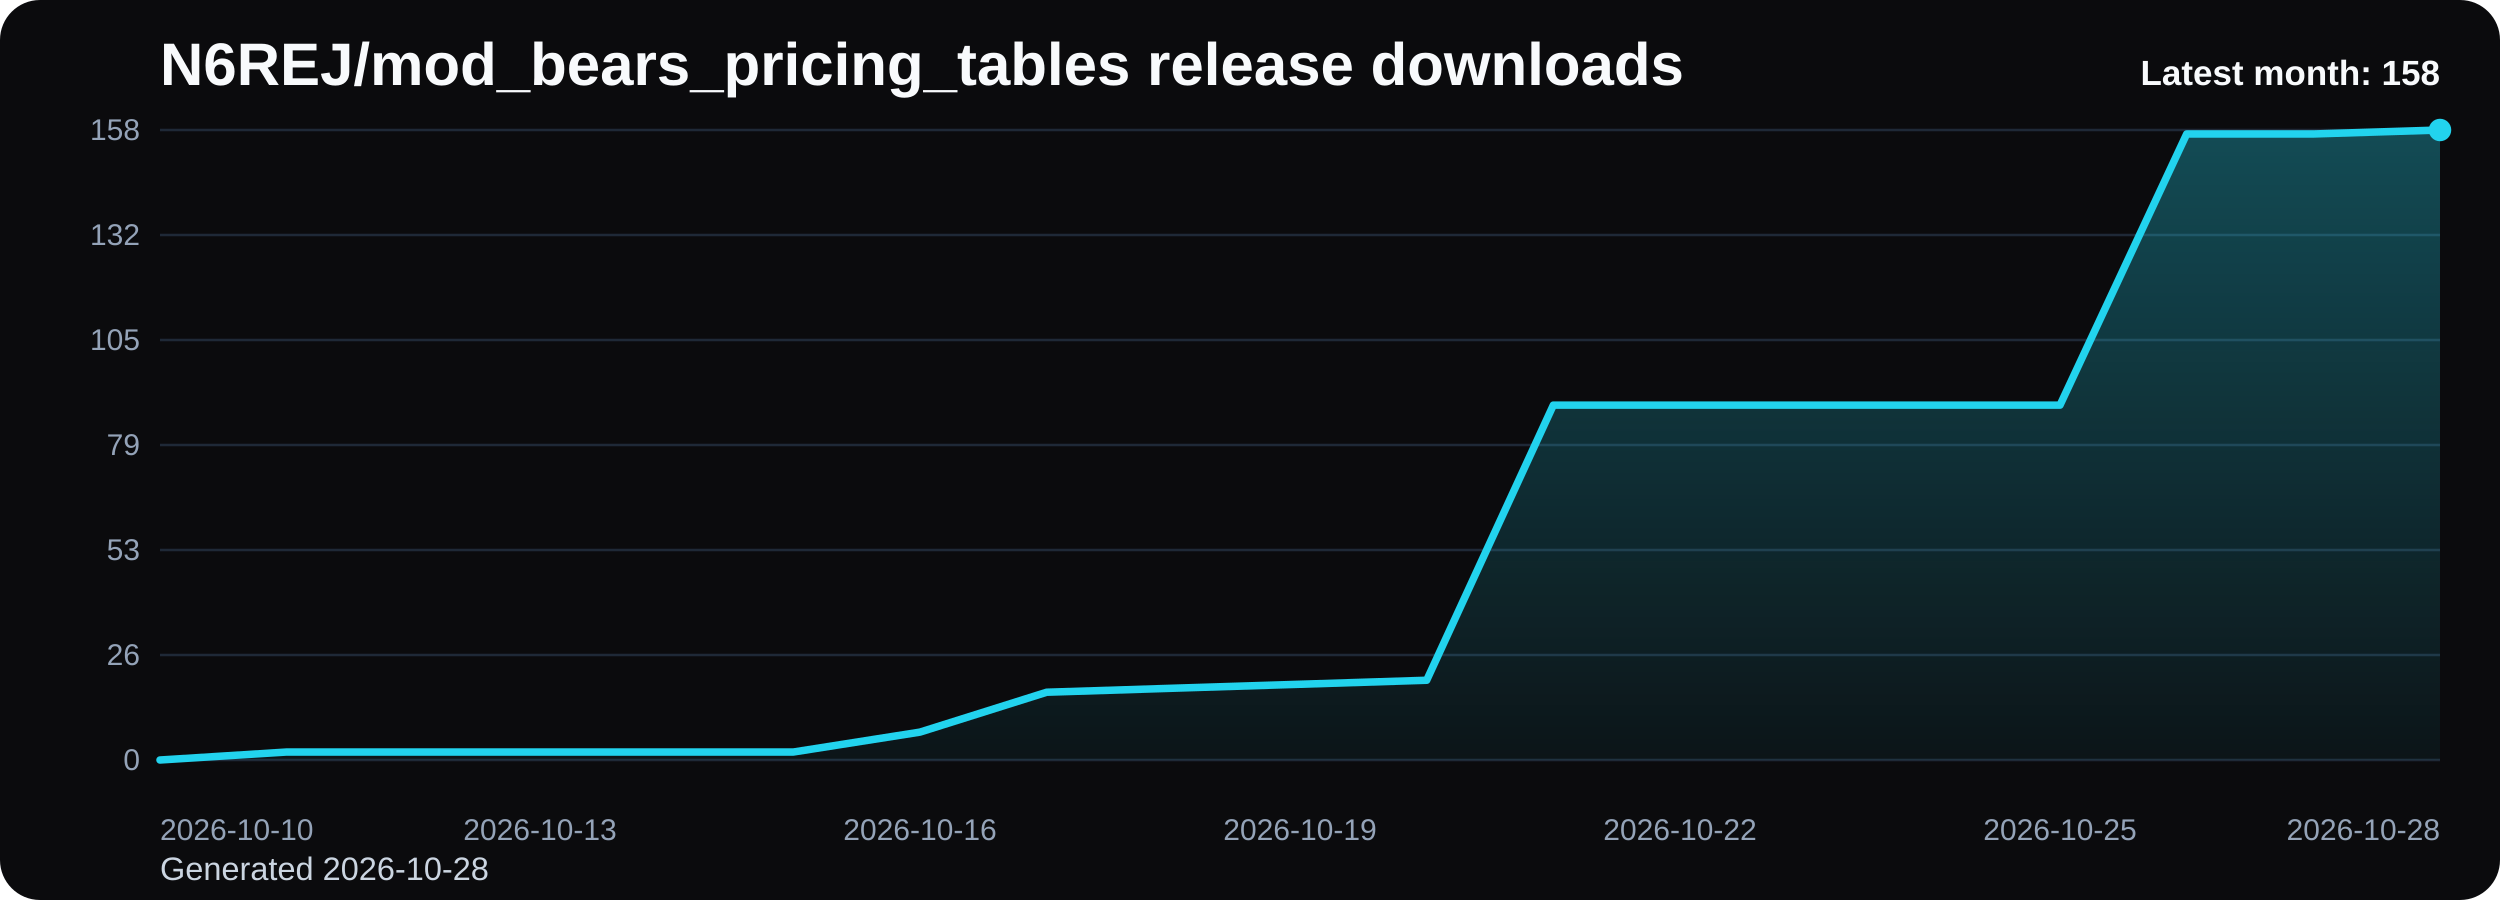
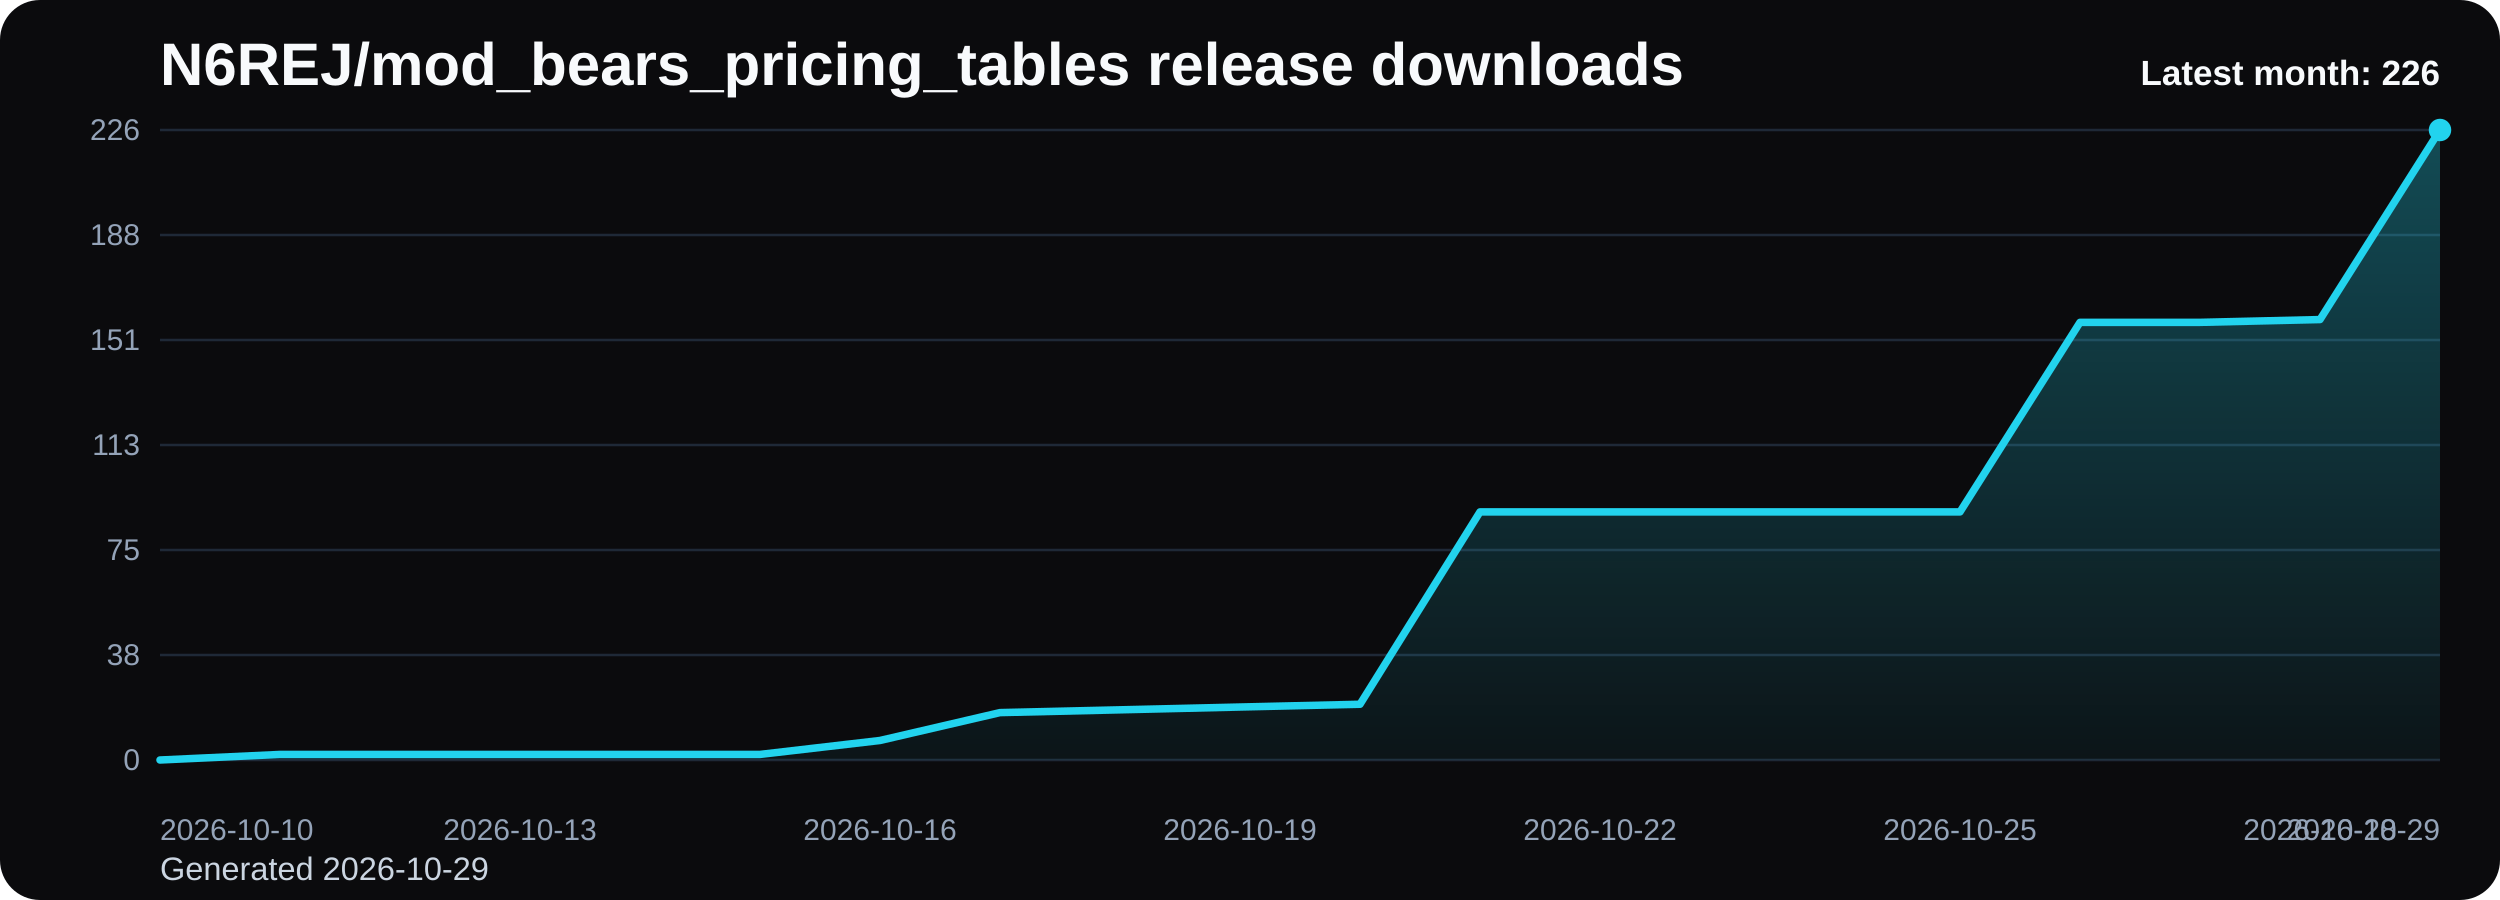
<svg xmlns="http://www.w3.org/2000/svg" viewBox="0 0 1000 360" role="img" aria-label="N6REJ/mod_bears_pricing_tables release downloads chart">
  <defs>
    <linearGradient id="fill-monthly-black" x1="0" y1="0" x2="0" y2="1">
      <stop offset="0%" stop-color="#22d3ee" stop-opacity="0.32" />
      <stop offset="100%" stop-color="#22d3ee" stop-opacity="0.05" />
    </linearGradient>
    <style>
      .bg { fill: #0b0b0d; }
      .title { font: 700 24px Arial, sans-serif; fill: #f8fafc; }
      .sub { font: 400 13px Arial, sans-serif; fill: #cbd5e1; }
      .grid { stroke: #1f2937; stroke-width: 1; }
      .axis { font: 400 12px Arial, sans-serif; fill: #94a3b8; }
      .line { fill: none; stroke: #22d3ee; stroke-width: 3; stroke-linecap: round; stroke-linejoin: round; }
      .dot { fill: #22d3ee; }
      .value { font: 600 11px Arial, sans-serif; fill: #cbd5e1; }
      .latest { font: 700 14px Arial, sans-serif; fill: #f8fafc; }
    </style>
  </defs>
  <rect class="bg" x="0" y="0" width="1000" height="360" rx="16" />
  <text class="title" x="64" y="34">N6REJ/mod_bears_pricing_tables release downloads</text>
-   <text class="sub" x="64" y="352">Generated 2026-10-28</text>
+   <text class="sub" x="64" y="352">Generated 2026-10-29</text>
  <line x1="64" y1="52.00" x2="976" y2="52.00" class="grid" />
-   <text x="56" y="56.00" text-anchor="end" class="axis">158</text>
+   <text x="56" y="56.00" text-anchor="end" class="axis">226</text>
  <line x1="64" y1="94.00" x2="976" y2="94.00" class="grid" />
-   <text x="56" y="98.00" text-anchor="end" class="axis">132</text>
+   <text x="56" y="98.00" text-anchor="end" class="axis">188</text>
  <line x1="64" y1="136.00" x2="976" y2="136.00" class="grid" />
-   <text x="56" y="140.00" text-anchor="end" class="axis">105</text>
+   <text x="56" y="140.00" text-anchor="end" class="axis">151</text>
  <line x1="64" y1="178.00" x2="976" y2="178.00" class="grid" />
-   <text x="56" y="182.00" text-anchor="end" class="axis">79</text>
+   <text x="56" y="182.00" text-anchor="end" class="axis">113</text>
  <line x1="64" y1="220.00" x2="976" y2="220.00" class="grid" />
-   <text x="56" y="224.00" text-anchor="end" class="axis">53</text>
+   <text x="56" y="224.00" text-anchor="end" class="axis">75</text>
  <line x1="64" y1="262.00" x2="976" y2="262.00" class="grid" />
-   <text x="56" y="266.00" text-anchor="end" class="axis">26</text>
+   <text x="56" y="266.00" text-anchor="end" class="axis">38</text>
  <line x1="64" y1="304.00" x2="976" y2="304.00" class="grid" />
  <text x="56" y="308.00" text-anchor="end" class="axis">0</text>
-   <path d="M 64.00 304 L 64.00 304.00 L 114.67 300.81 L 165.33 300.81 L 216.00 300.81 L 266.67 300.81 L 317.33 300.81 L 368.00 292.84 L 418.67 276.89 L 469.33 275.29 L 520.00 273.70 L 570.67 272.10 L 621.33 162.05 L 672.00 162.05 L 722.67 162.05 L 773.33 162.05 L 824.00 162.05 L 874.67 53.59 L 925.33 53.59 L 976.00 52.00 L 976.00 304 Z" fill="url(#fill-monthly-black)" />
-   <polyline class="line" points="64.00,304.00 114.67,300.81 165.33,300.81 216.00,300.81 266.67,300.81 317.33,300.81 368.00,292.84 418.67,276.89 469.33,275.29 520.00,273.70 570.67,272.10 621.33,162.05 672.00,162.05 722.67,162.05 773.33,162.05 824.00,162.05 874.67,53.59 925.33,53.59 976.00,52.00" />
+   <path d="M 64.00 304 L 64.00 304.00 L 112.00 301.77 L 160.00 301.77 L 208.00 301.77 L 256.00 301.77 L 304.00 301.77 L 352.00 296.19 L 400.00 285.04 L 448.00 283.93 L 496.00 282.81 L 544.00 281.70 L 592.00 204.76 L 640.00 204.76 L 688.00 204.76 L 736.00 204.76 L 784.00 204.76 L 832.00 128.94 L 880.00 128.94 L 928.00 127.82 L 976.00 52.00 L 976.00 304 Z" fill="url(#fill-monthly-black)" />
+   <polyline class="line" points="64.00,304.00 112.00,301.77 160.00,301.77 208.00,301.77 256.00,301.77 304.00,301.77 352.00,296.19 400.00,285.04 448.00,283.93 496.00,282.81 544.00,281.70 592.00,204.76 640.00,204.76 688.00,204.76 736.00,204.76 784.00,204.76 832.00,128.94 880.00,128.94 928.00,127.82 976.00,52.00" />
  <circle class="dot" cx="976.00" cy="52.00" r="4.5" />
  <text class="axis" x="64.00" y="336" text-anchor="start">2026-10-10</text>
-   <text class="axis" x="216.00" y="336" text-anchor="middle">2026-10-13</text>
-   <text class="axis" x="368.00" y="336" text-anchor="middle">2026-10-16</text>
-   <text class="axis" x="520.00" y="336" text-anchor="middle">2026-10-19</text>
-   <text class="axis" x="672.00" y="336" text-anchor="middle">2026-10-22</text>
-   <text class="axis" x="824.00" y="336" text-anchor="middle">2026-10-25</text>
-   <text class="axis" x="976.00" y="336" text-anchor="end">2026-10-28</text>
-   <text class="latest" x="976" y="34" text-anchor="end">Latest month: 158</text>
+   <text class="axis" x="208.00" y="336" text-anchor="middle">2026-10-13</text>
+   <text class="axis" x="352.00" y="336" text-anchor="middle">2026-10-16</text>
+   <text class="axis" x="496.00" y="336" text-anchor="middle">2026-10-19</text>
+   <text class="axis" x="640.00" y="336" text-anchor="middle">2026-10-22</text>
+   <text class="axis" x="784.00" y="336" text-anchor="middle">2026-10-25</text>
+   <text class="axis" x="928.00" y="336" text-anchor="middle">2026-10-28</text>
+   <text class="axis" x="976.00" y="336" text-anchor="end">2026-10-29</text>
+   <text class="latest" x="976" y="34" text-anchor="end">Latest month: 226</text>
</svg>
